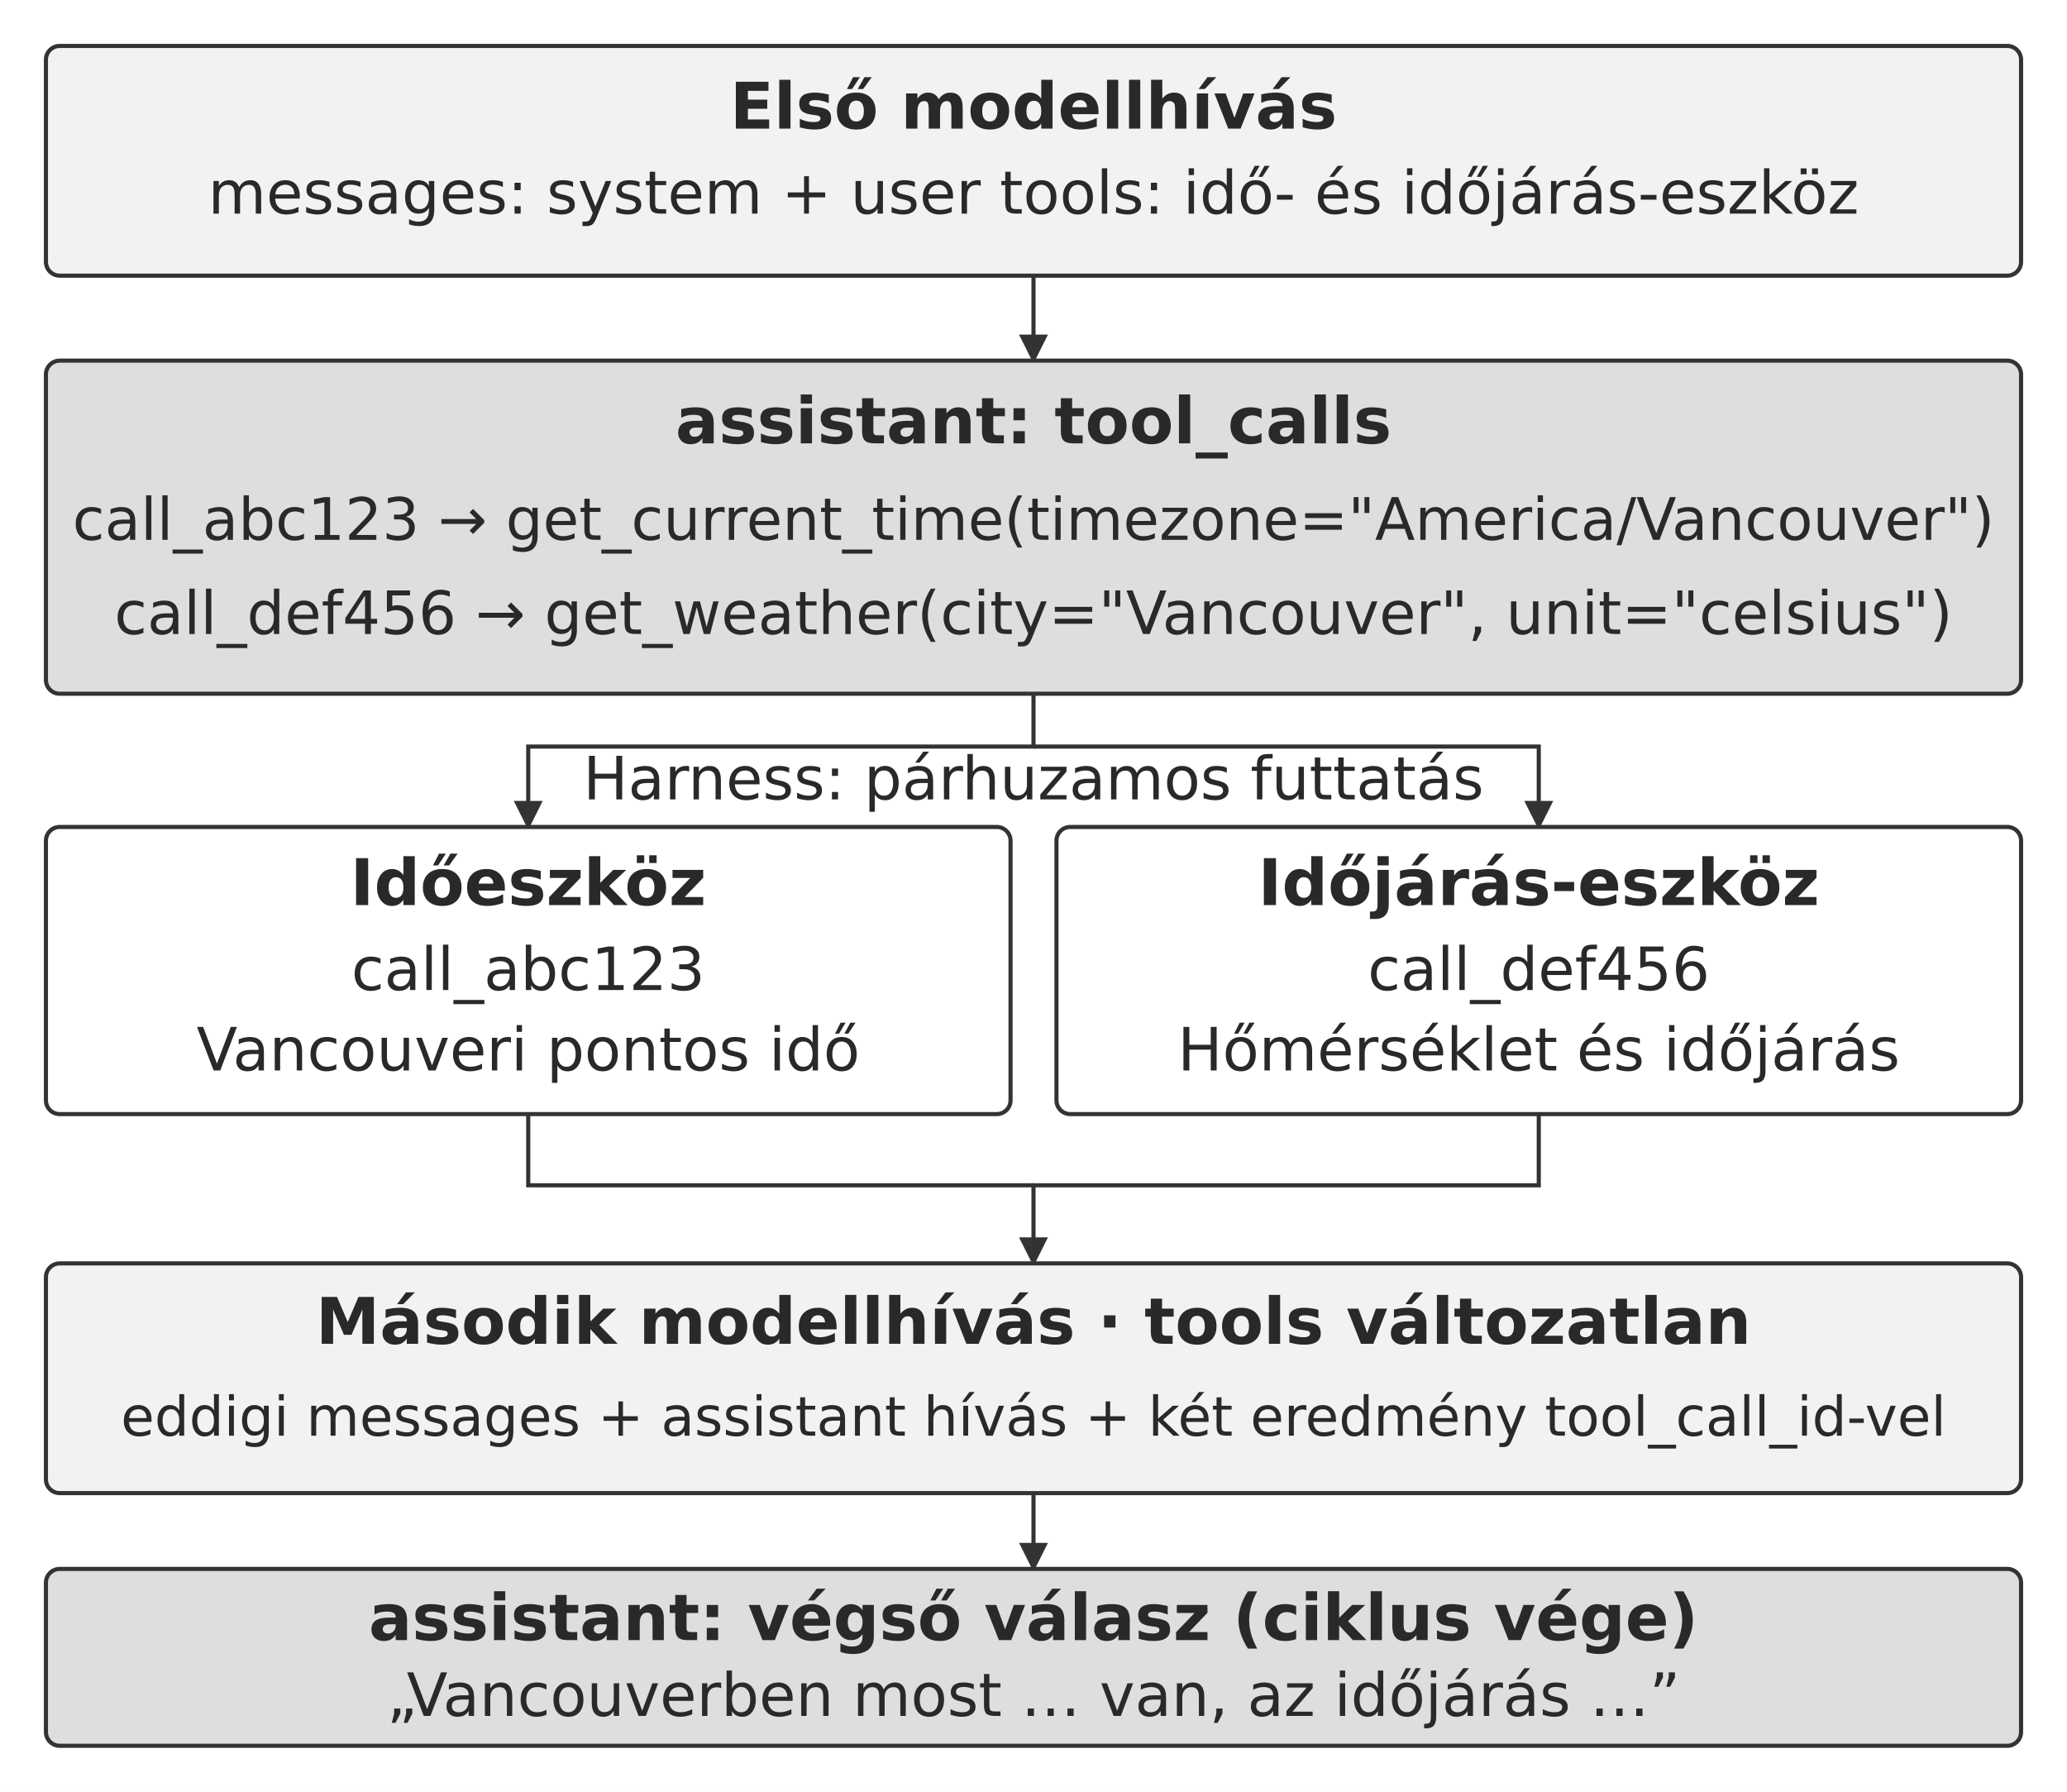
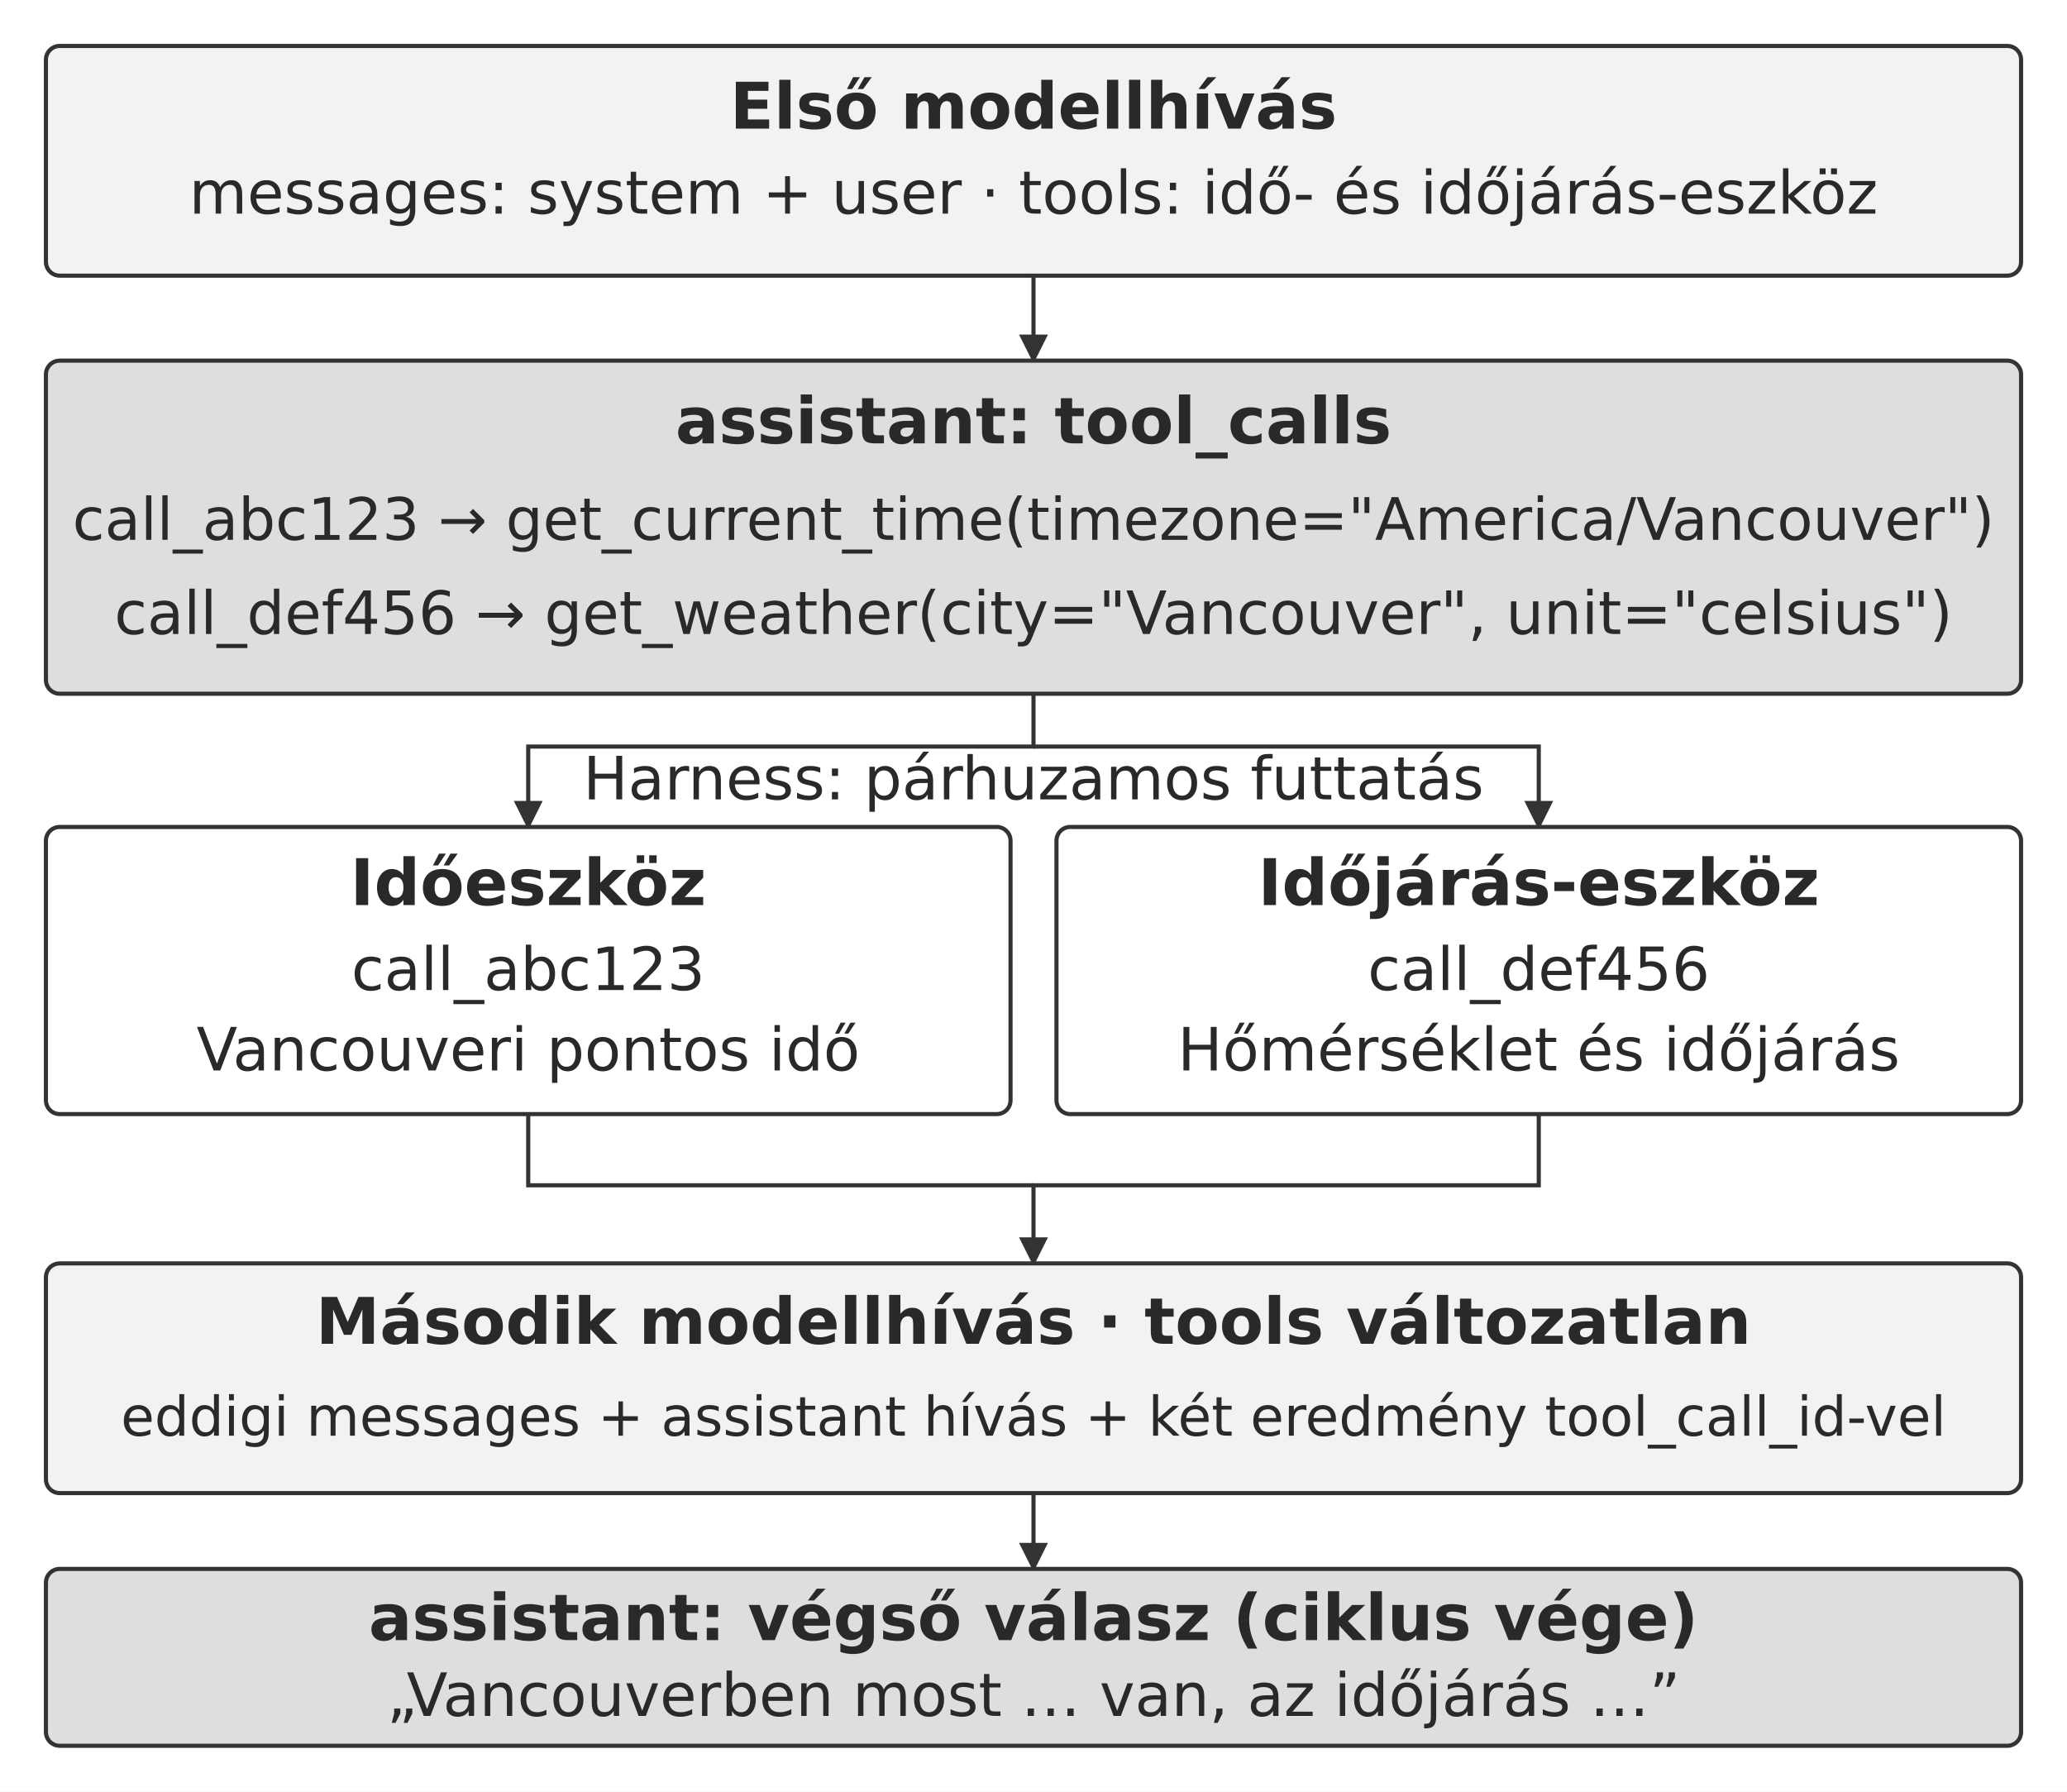
<svg xmlns="http://www.w3.org/2000/svg" width="106.000mm" height="91.867mm" viewBox="0 0 900 780" role="img" aria-labelledby="title desc">
  <defs>
    <marker id="arrow" viewBox="0 0 10 10" refX="9" refY="5" markerWidth="7" markerHeight="7" orient="auto-start-reverse">
      <path d="M0 0 L10 5 L0 10 Z" fill="#333333" />
    </marker>
  </defs>
  <rect width="900" height="780" fill="#ffffff" y="0" />
  <rect x="20" y="20" width="860" height="100" rx="6" fill="#f2f2f2" stroke="#333333" stroke-width="1.8" />
  <text x="450" y="56" text-anchor="middle" font-family="&quot;DejaVu Sans&quot;, Arial, &quot;Helvetica Neue&quot;, sans-serif" font-size="28.0" font-weight="700" fill="#292929">Első modellhívás</text>
-   <text x="450" y="93" text-anchor="middle" font-family="&quot;DejaVu Sans&quot;, Arial, &quot;Helvetica Neue&quot;, sans-serif" font-size="26.0" font-weight="400" fill="#292929">messages: system + user    tools: idő- és időjárás-eszköz</text>
+   <text x="450" y="93" text-anchor="middle" font-family="&quot;DejaVu Sans&quot;, Arial, &quot;Helvetica Neue&quot;, sans-serif" font-size="26.0" font-weight="400" fill="#292929">messages: system + user · tools: idő- és időjárás-eszköz</text>
  <path d="M450 120 L450 157" fill="none" stroke="#333333" stroke-width="1.8" marker-end="url(#arrow)" />
  <rect x="20" y="157" width="860" height="145" rx="6" fill="#dedede" stroke="#333333" stroke-width="1.8" />
  <text x="450" y="193" text-anchor="middle" font-family="&quot;DejaVu Sans&quot;, Arial, &quot;Helvetica Neue&quot;, sans-serif" font-size="28.0" font-weight="700" fill="#292929">assistant: tool_calls</text>
  <text x="450" y="235" text-anchor="middle" font-family="&quot;DejaVu Sans&quot;, Arial, &quot;Helvetica Neue&quot;, sans-serif" font-size="25.5" font-weight="400" fill="#292929">call_abc123 → get_current_time(timezone="America/Vancouver")</text>
  <text x="450" y="276" text-anchor="middle" font-family="&quot;DejaVu Sans&quot;, Arial, &quot;Helvetica Neue&quot;, sans-serif" font-size="26.0" font-weight="400" fill="#292929">call_def456 → get_weather(city="Vancouver", unit="celsius")</text>
  <path d="M450 302 L450 325 L230 325 L230 360" fill="none" stroke="#333333" stroke-width="1.8" marker-end="url(#arrow)" />
  <path d="M450 325 L670 325 L670 360" fill="none" stroke="#333333" stroke-width="1.8" marker-end="url(#arrow)" />
  <rect x="20" y="360" width="420" height="125" rx="6" fill="#ffffff" stroke="#333333" stroke-width="1.8" />
  <text x="230" y="394" text-anchor="middle" font-family="&quot;DejaVu Sans&quot;, Arial, &quot;Helvetica Neue&quot;, sans-serif" font-size="28.0" font-weight="700" fill="#292929">Időeszköz</text>
  <text x="230" y="431" text-anchor="middle" font-family="&quot;DejaVu Sans&quot;, Arial, &quot;Helvetica Neue&quot;, sans-serif" font-size="26.0" font-weight="400" fill="#292929">call_abc123</text>
  <text x="230" y="466" text-anchor="middle" font-family="&quot;DejaVu Sans&quot;, Arial, &quot;Helvetica Neue&quot;, sans-serif" font-size="26.0" font-weight="400" fill="#292929">Vancouveri pontos idő</text>
  <rect x="460" y="360" width="420" height="125" rx="6" fill="#ffffff" stroke="#333333" stroke-width="1.8" />
  <text x="670" y="394" text-anchor="middle" font-family="&quot;DejaVu Sans&quot;, Arial, &quot;Helvetica Neue&quot;, sans-serif" font-size="28.0" font-weight="700" fill="#292929">Időjárás-eszköz</text>
  <text x="670" y="431" text-anchor="middle" font-family="&quot;DejaVu Sans&quot;, Arial, &quot;Helvetica Neue&quot;, sans-serif" font-size="26.0" font-weight="400" fill="#292929">call_def456</text>
  <text x="670" y="466" text-anchor="middle" font-family="&quot;DejaVu Sans&quot;, Arial, &quot;Helvetica Neue&quot;, sans-serif" font-size="26.0" font-weight="400" fill="#292929">Hőmérséklet és időjárás</text>
  <text x="450" y="348" text-anchor="middle" font-family="&quot;DejaVu Sans&quot;, Arial, &quot;Helvetica Neue&quot;, sans-serif" font-size="26.0" font-weight="400" fill="#292929">Harness: párhuzamos futtatás</text>
  <path d="M230 485 L230 516 L450 516" fill="none" stroke="#333333" stroke-width="1.8" />
  <path d="M670 485 L670 516 L450 516 L450 550" fill="none" stroke="#333333" stroke-width="1.8" marker-end="url(#arrow)" />
  <rect x="20" y="550" width="860" height="100" rx="6" fill="#f2f2f2" stroke="#333333" stroke-width="1.8" />
  <text x="450" y="585" text-anchor="middle" font-family="&quot;DejaVu Sans&quot;, Arial, &quot;Helvetica Neue&quot;, sans-serif" font-size="28.0" font-weight="700" fill="#292929">Második modellhívás · tools változatlan</text>
  <text x="450" y="625" text-anchor="middle" font-family="&quot;DejaVu Sans&quot;, Arial, &quot;Helvetica Neue&quot;, sans-serif" font-size="23.8" font-weight="400" fill="#292929">eddigi messages + assistant hívás + két eredmény tool_call_id-vel</text>
  <path d="M450 650 L450 683" fill="none" stroke="#333333" stroke-width="1.8" marker-end="url(#arrow)" />
  <rect x="20" y="683" width="860" height="77" rx="6" fill="#dedede" stroke="#333333" stroke-width="1.8" />
  <text x="450" y="714" text-anchor="middle" font-family="&quot;DejaVu Sans&quot;, Arial, &quot;Helvetica Neue&quot;, sans-serif" font-size="28.0" font-weight="700" fill="#292929">assistant: végső válasz (ciklus vége)</text>
  <text x="450" y="747" text-anchor="middle" font-family="&quot;DejaVu Sans&quot;, Arial, &quot;Helvetica Neue&quot;, sans-serif" font-size="26.0" font-weight="400" fill="#292929">„Vancouverben most … van, az időjárás …”</text>
  <defs />
</svg>
